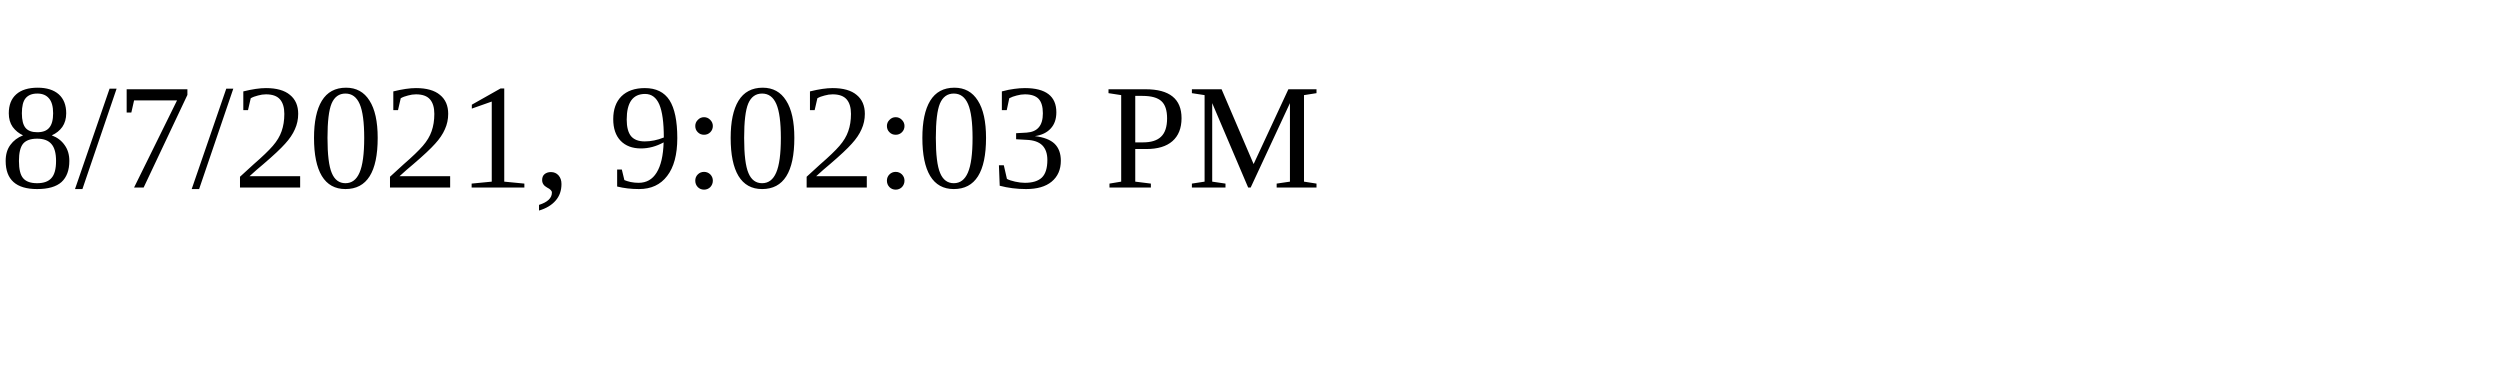
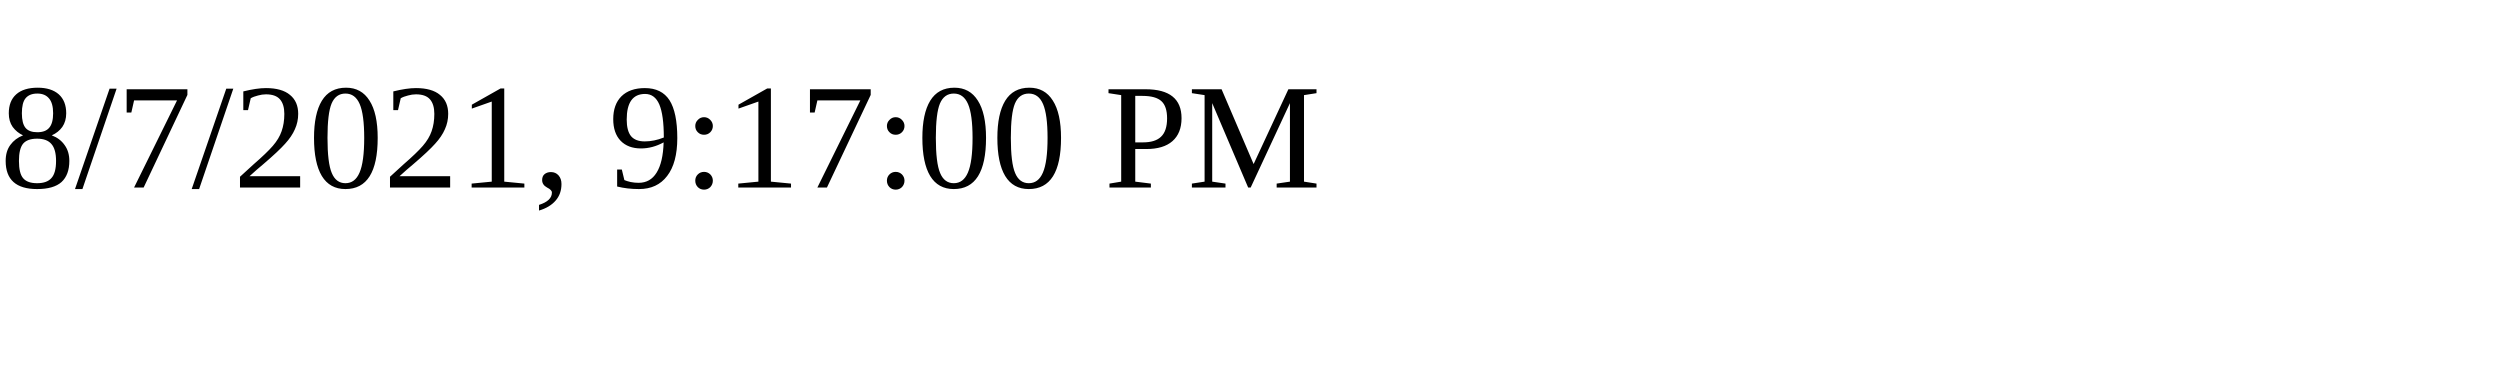
<svg xmlns="http://www.w3.org/2000/svg" height="30" width="200">
-   <text x="0" y="15">8/7/2021, 9:02:03 PM</text>
+   <text x="0" y="15">8/7/2021, 9:17:00 PM</text>
</svg>
